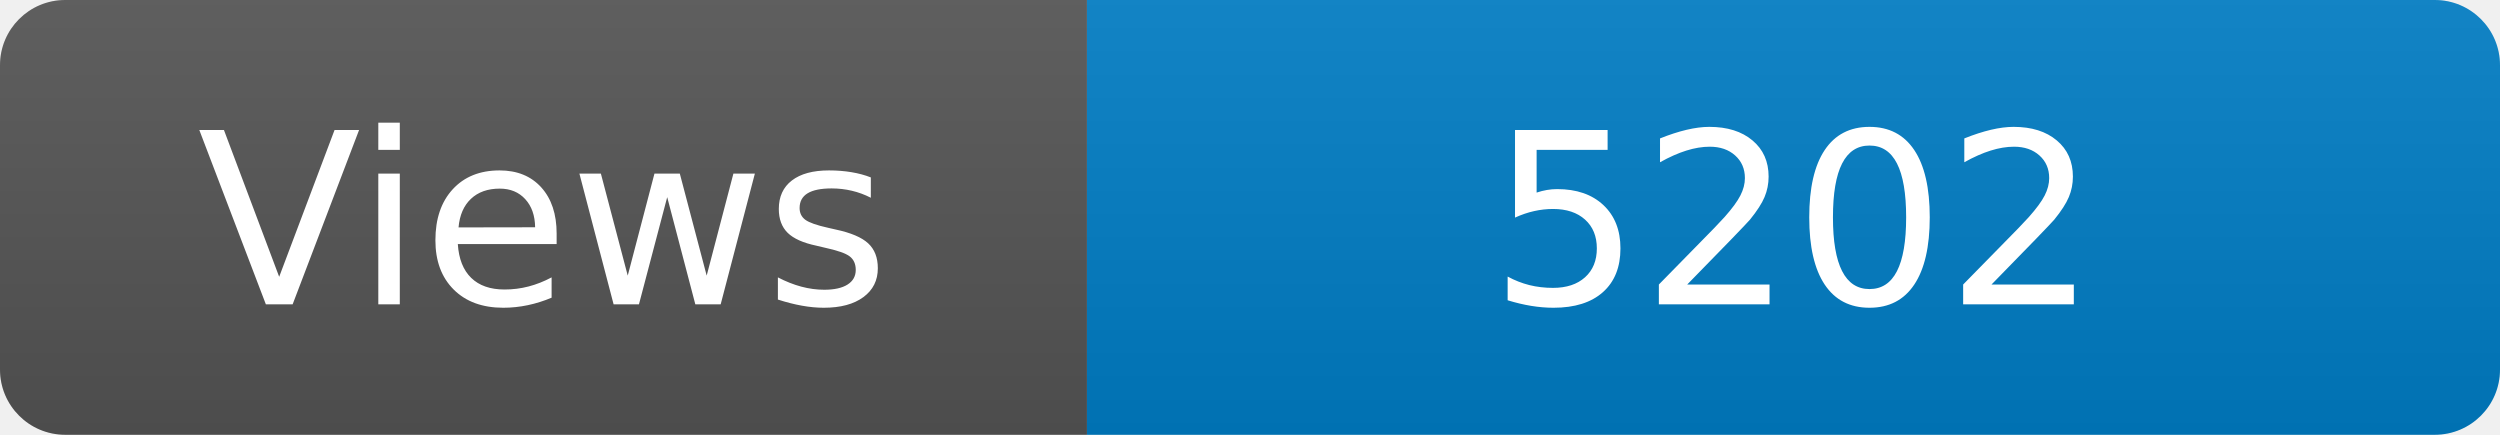
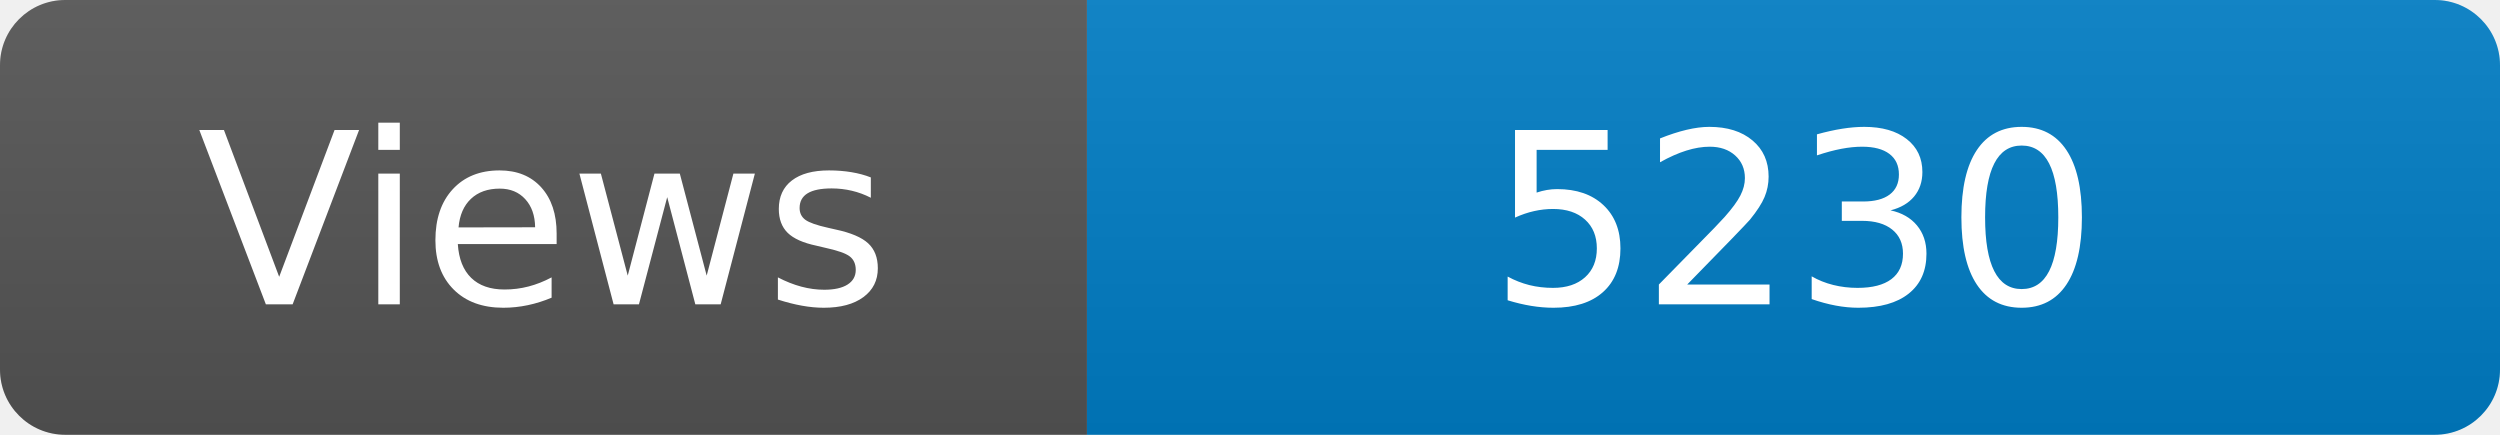
<svg xmlns="http://www.w3.org/2000/svg" width="115" height="20" role="img" aria-label="Maintained?: yes">
  <linearGradient id="s" x2="0" y2="100%">
    <stop offset="0" stop-color="#bbb" stop-opacity=".1" />
    <stop offset="1" stop-opacity=".1" />
  </linearGradient>
  <clipPath id="r">
    <rect width="115" height="20" rx="3" fill="#fff" />
  </clipPath>
  <g clip-path="url(#r)">
    <rect width="50" height="20" fill="#555" />
    <rect x="50" width="160" height="20" fill="#007ec6" />
    <rect width="115" height="20" fill="url(#s)" />
  </g>
  <g fill="#fff" text-anchor="middle" font-family="Verdana,Geneva,DejaVu Sans,sans-serif" font-size="110">
    <text x="250" y="140" transform="scale(.1)" fill="#fff">Views</text>
-     <text x="825" y="140" transform="scale(.1)" fill="#fff">5202</text>
+     <text x="825" y="140" transform="scale(.1)" fill="#fff">5230</text>
  </g>
</svg>
